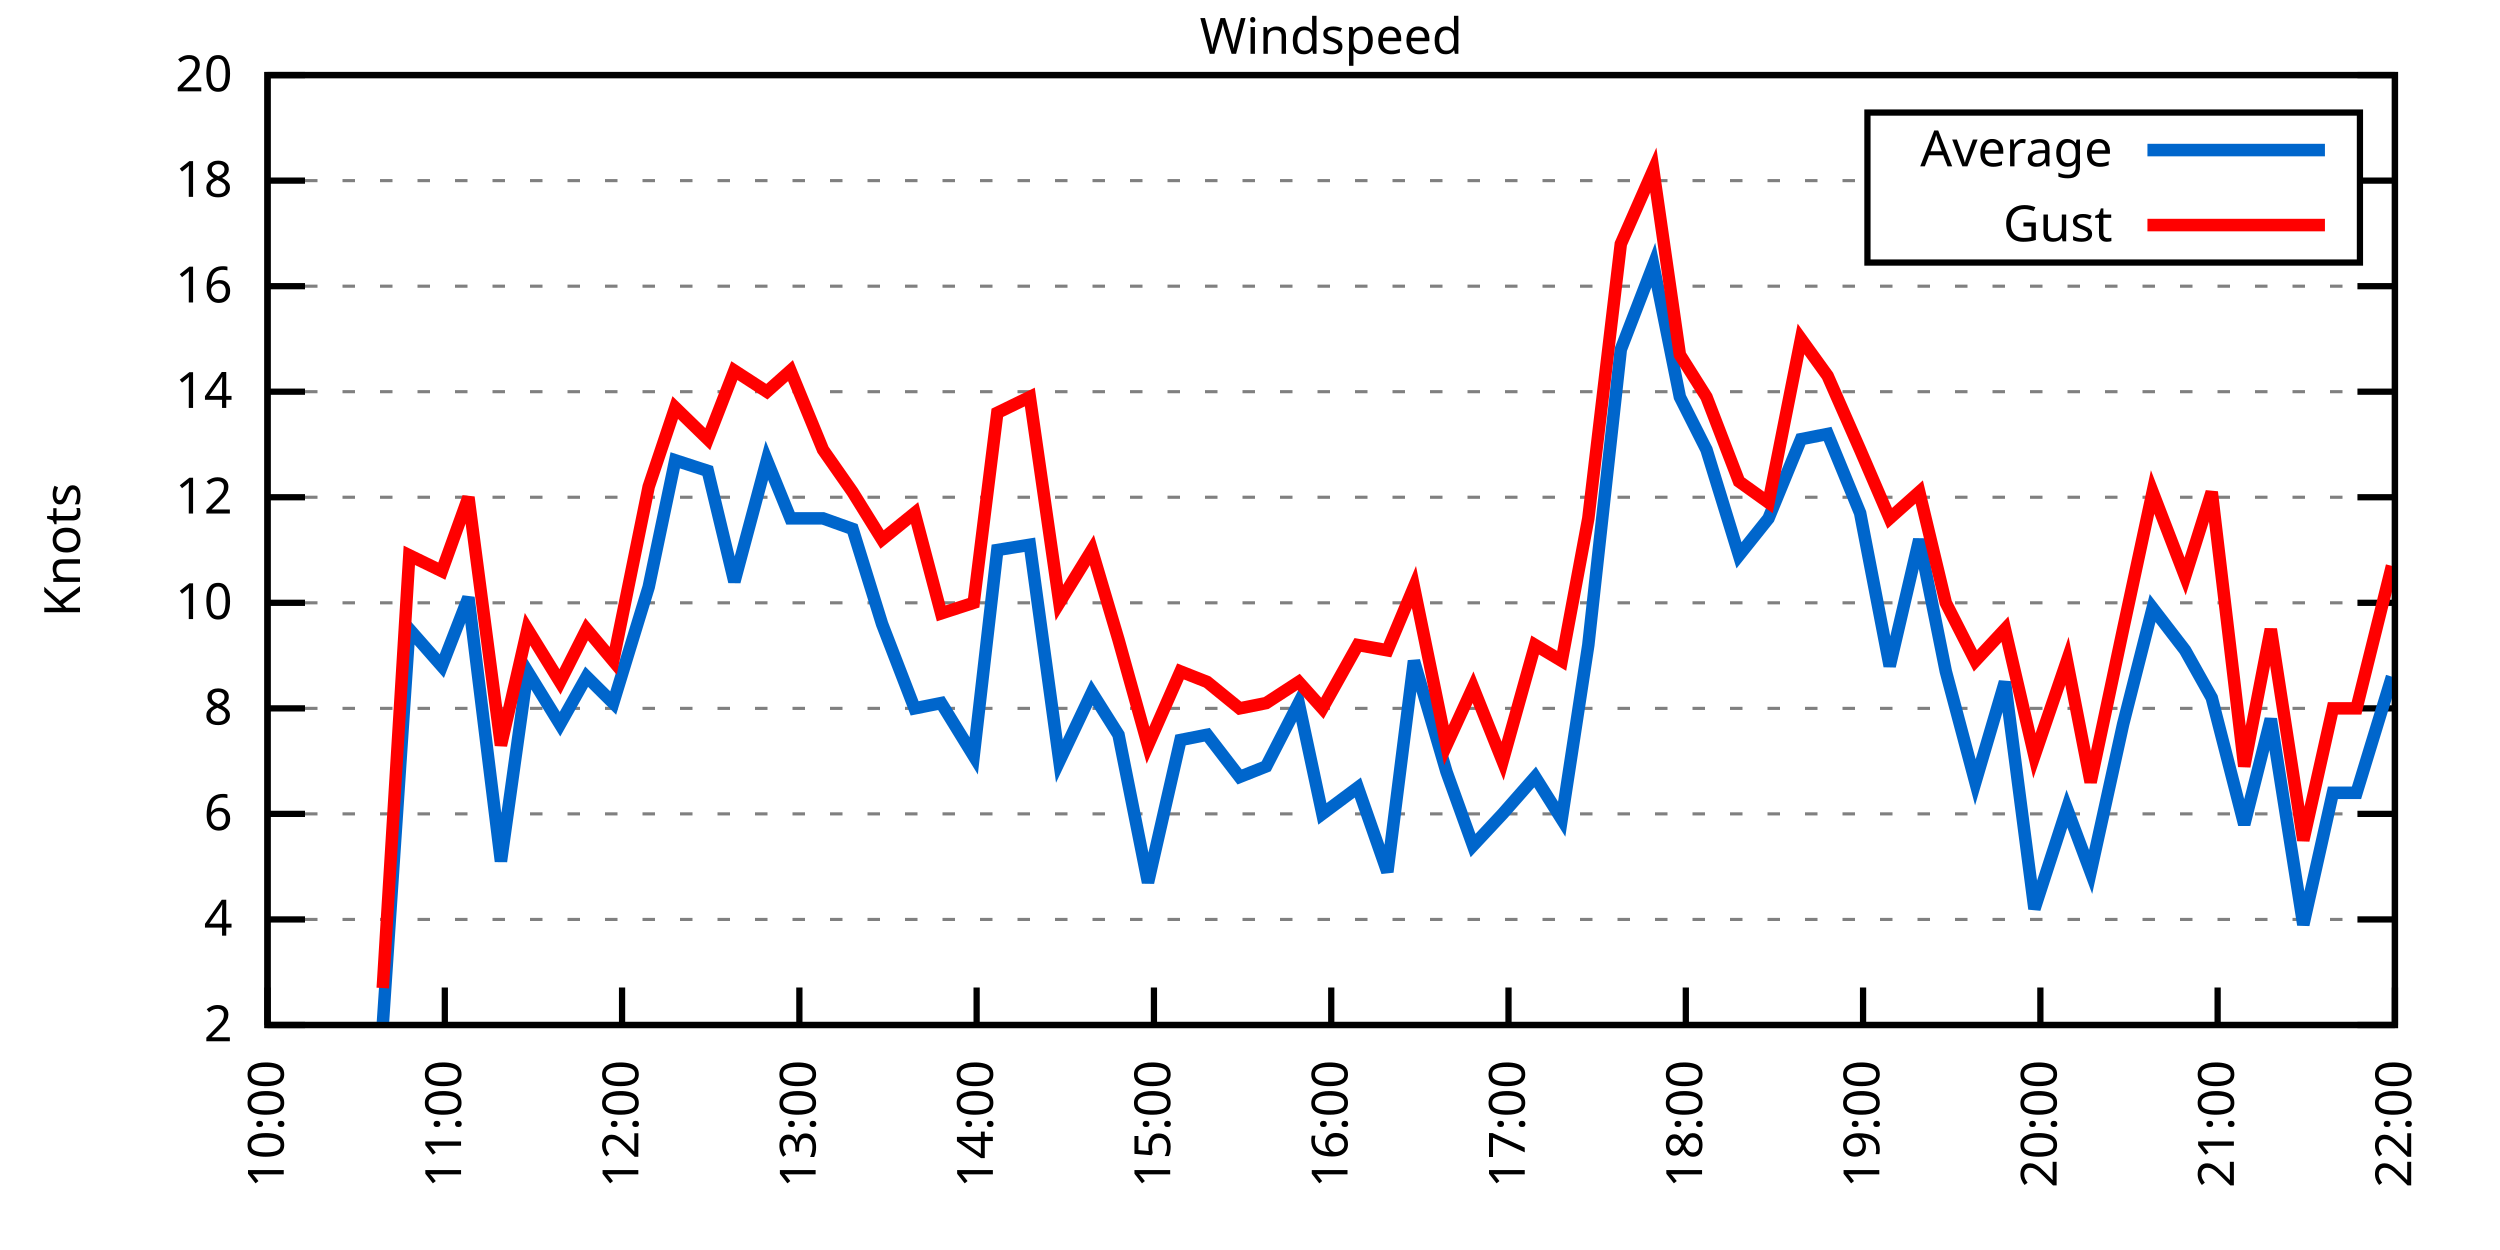
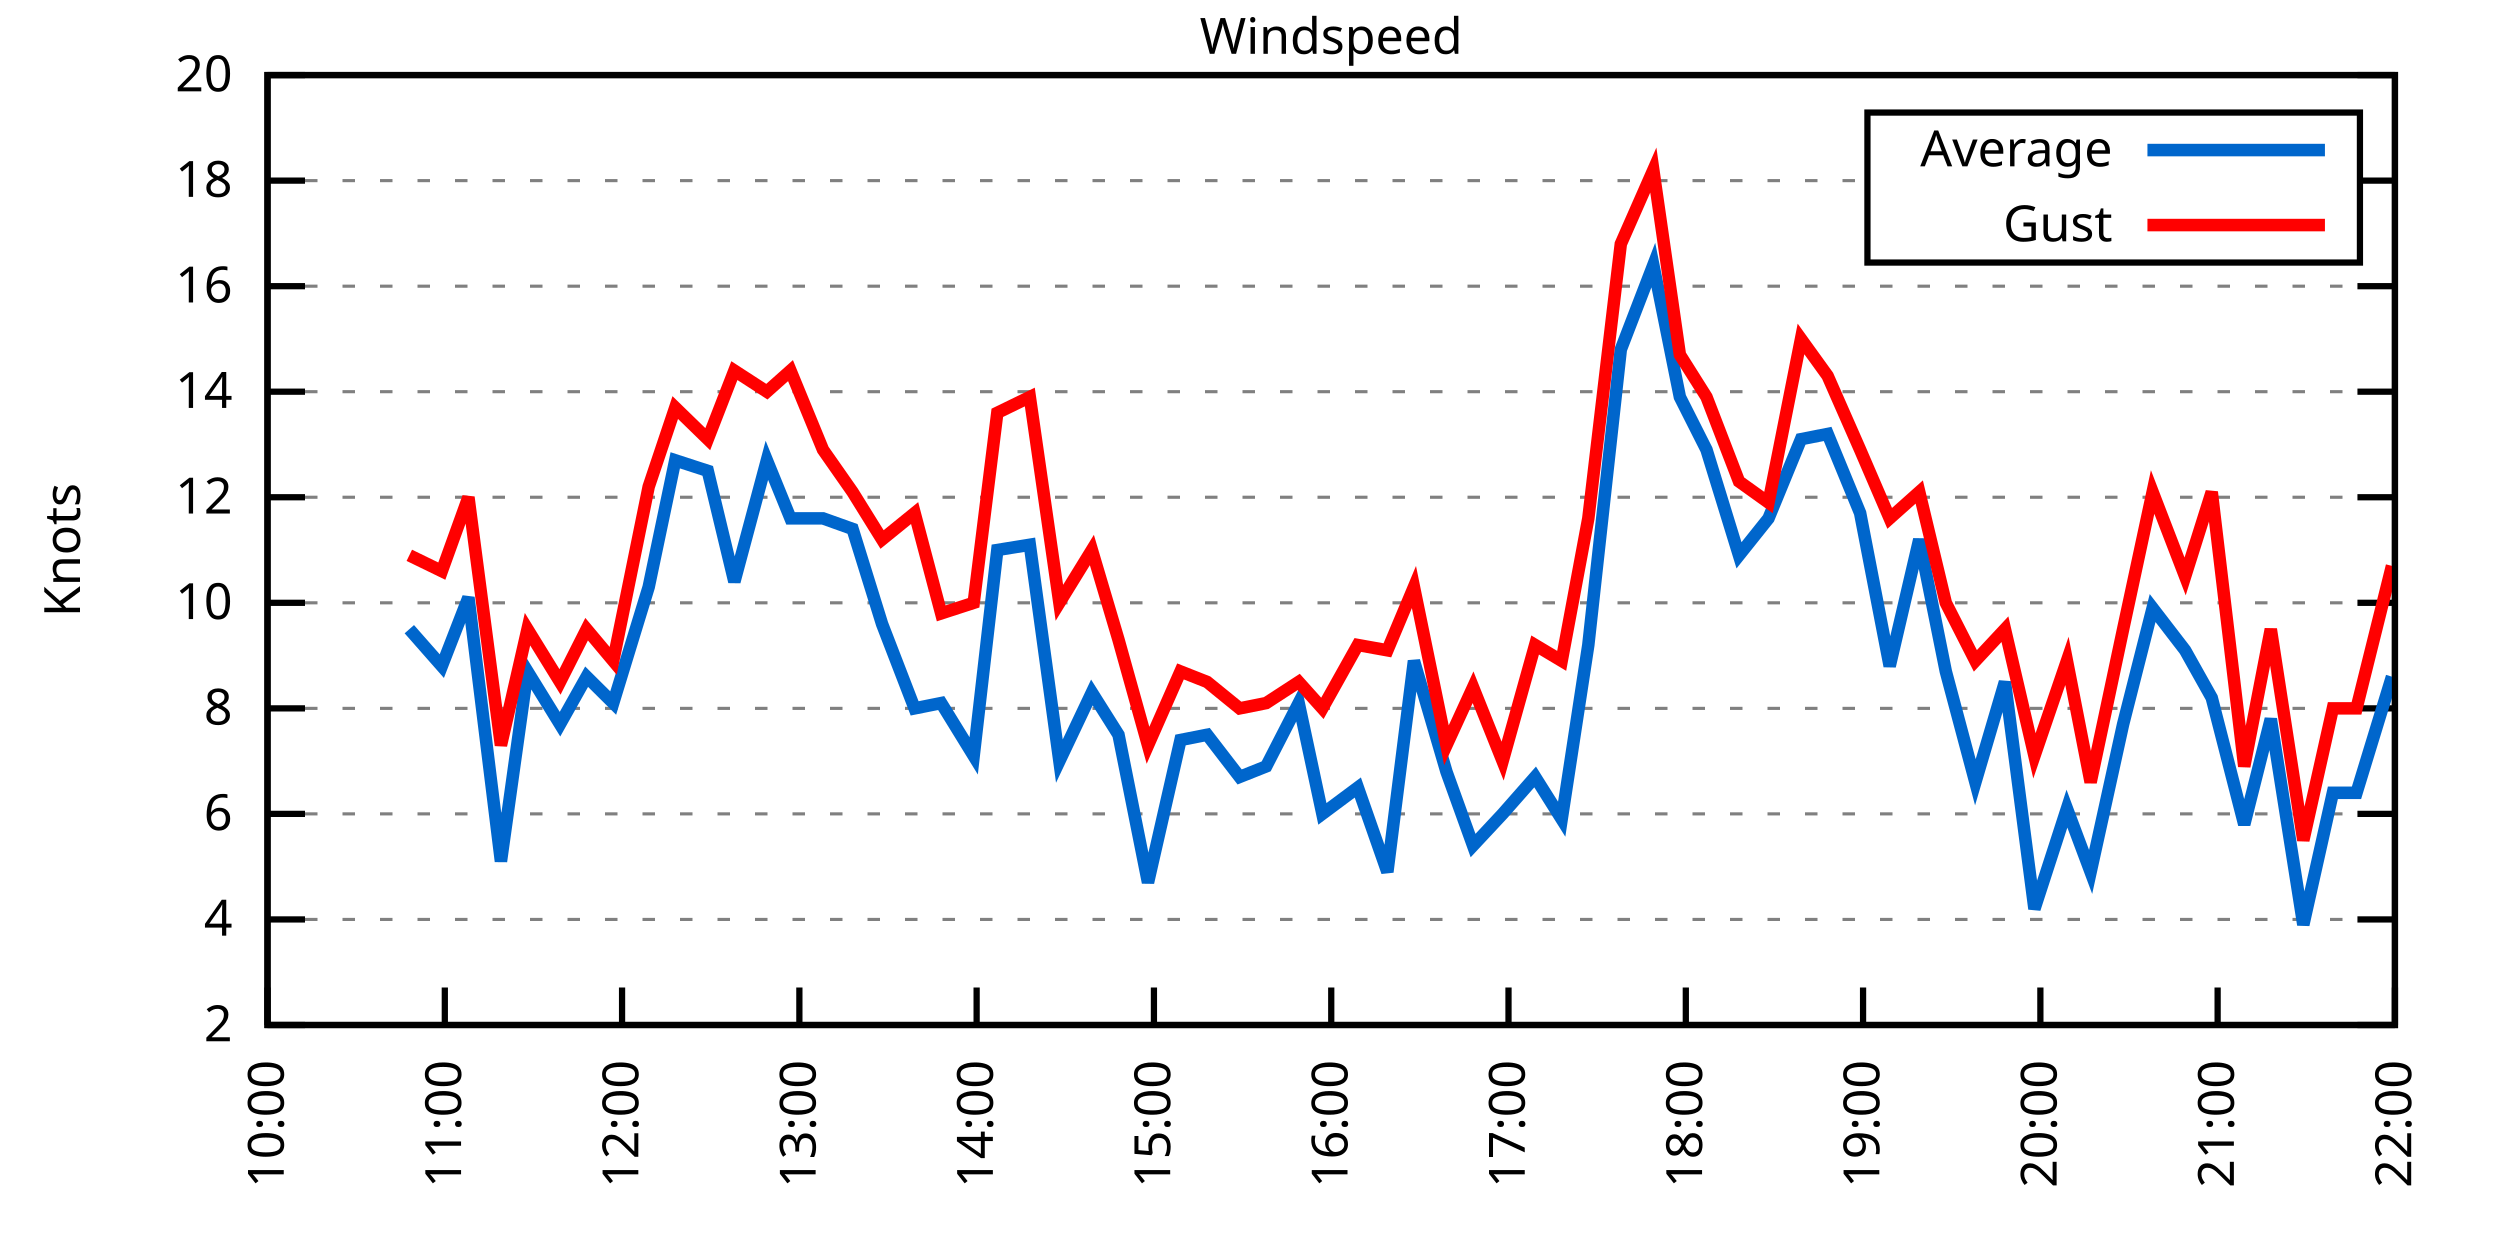
<svg xmlns="http://www.w3.org/2000/svg" xmlns:xlink="http://www.w3.org/1999/xlink" width="400" height="200" viewBox="0 0 400 200">
  <g id="gnuplot_canvas">
    <rect x="0" y="0" width="400" height="200" fill="none" />
    <defs>
      <circle id="gpDot" r="0.5" stroke-width="0.5" stroke="currentColor" />
      <path id="gpPt0" stroke-width="0.333" stroke="currentColor" d="M-1,0 h2 M0,-1 v2" />
      <path id="gpPt1" stroke-width="0.333" stroke="currentColor" d="M-1,-1 L1,1 M1,-1 L-1,1" />
      <path id="gpPt2" stroke-width="0.333" stroke="currentColor" d="M-1,0 L1,0 M0,-1 L0,1 M-1,-1 L1,1 M-1,1 L1,-1" />
      <rect id="gpPt3" stroke-width="0.333" stroke="currentColor" x="-1" y="-1" width="2" height="2" />
      <rect id="gpPt4" stroke-width="0.333" stroke="currentColor" fill="currentColor" x="-1" y="-1" width="2" height="2" />
      <circle id="gpPt5" stroke-width="0.333" stroke="currentColor" cx="0" cy="0" r="1" />
      <use xlink:href="#gpPt5" id="gpPt6" fill="currentColor" stroke="none" />
      <path id="gpPt7" stroke-width="0.333" stroke="currentColor" d="M0,-1.33 L-1.33,0.67 L1.33,0.67 z" />
      <use xlink:href="#gpPt7" id="gpPt8" fill="currentColor" stroke="none" />
      <use xlink:href="#gpPt7" id="gpPt9" stroke="currentColor" transform="rotate(180)" />
      <use xlink:href="#gpPt9" id="gpPt10" fill="currentColor" stroke="none" />
      <use xlink:href="#gpPt3" id="gpPt11" stroke="currentColor" transform="rotate(45)" />
      <use xlink:href="#gpPt11" id="gpPt12" fill="currentColor" stroke="none" />
      <path id="gpPt13" stroke-width="0.333" stroke="currentColor" d="M0,1.330 L1.265,0.411 L0.782,-1.067 L-0.782,-1.076 L-1.265,0.411 z" />
      <use xlink:href="#gpPt13" id="gpPt14" fill="currentColor" stroke="none" />
      <filter id="textbox" filterUnits="objectBoundingBox" x="0" y="0" height="1" width="1">
        <feFlood flood-color="white" flood-opacity="1" result="bgnd" />
        <feComposite in="SourceGraphic" in2="bgnd" operator="atop" />
      </filter>
      <filter id="greybox" filterUnits="objectBoundingBox" x="0" y="0" height="1" width="1">
        <feFlood flood-color="lightgrey" flood-opacity="1" result="grey" />
        <feComposite in="SourceGraphic" in2="grey" operator="atop" />
      </filter>
    </defs>
    <g fill="none" color="white" stroke="currentColor" stroke-width="1.00" stroke-linecap="butt" stroke-linejoin="miter">
</g>
    <g fill="none" color="black" stroke="currentColor" stroke-width="1.00" stroke-linecap="butt" stroke-linejoin="miter">
      <g stroke="none" shape-rendering="crispEdges">
        <polygon fill="rgb(255, 255, 255)" points="42.80,164.00 383.18,164.00 383.18,12.02 42.80,12.02 " />
      </g>
    </g>
    <g fill="none" color="black" stroke="currentColor" stroke-width="1.00" stroke-linecap="butt" stroke-linejoin="miter">
</g>
    <g fill="none" color="black" stroke="black" stroke-width="0.50" stroke-linecap="butt" stroke-linejoin="miter">
</g>
    <g fill="none" color="gray" stroke="currentColor" stroke-width="0.50" stroke-linecap="butt" stroke-linejoin="miter">
      <path stroke="gray" stroke-dasharray="2,4" class="gridline" d="M42.80,164.00 L383.19,164.00  " />
    </g>
    <g fill="none" color="gray" stroke="gray" stroke-width="1.00" stroke-linecap="butt" stroke-linejoin="miter">
</g>
    <g fill="none" color="black" stroke="currentColor" stroke-width="1.00" stroke-linecap="butt" stroke-linejoin="miter">
      <path stroke="black" d="M42.80,164.00 L48.80,164.00 M383.19,164.00 L377.19,164.00  " />
      <g transform="translate(37.20,166.60)" stroke="none" fill="black" font-family="Sans" font-size="8.00" text-anchor="end">
        <text>
          <tspan font-family="Sans"> 2</tspan>
        </text>
      </g>
    </g>
    <g fill="none" color="black" stroke="currentColor" stroke-width="1.00" stroke-linecap="butt" stroke-linejoin="miter">
</g>
    <g fill="none" color="black" stroke="black" stroke-width="0.50" stroke-linecap="butt" stroke-linejoin="miter">
</g>
    <g fill="none" color="gray" stroke="currentColor" stroke-width="0.50" stroke-linecap="butt" stroke-linejoin="miter">
      <path stroke="gray" stroke-dasharray="2,4" class="gridline" d="M42.80,147.11 L383.19,147.11  " />
    </g>
    <g fill="none" color="gray" stroke="gray" stroke-width="1.00" stroke-linecap="butt" stroke-linejoin="miter">
</g>
    <g fill="none" color="black" stroke="currentColor" stroke-width="1.00" stroke-linecap="butt" stroke-linejoin="miter">
      <path stroke="black" d="M42.80,147.11 L48.80,147.11 M383.19,147.11 L377.19,147.11  " />
      <g transform="translate(37.20,149.71)" stroke="none" fill="black" font-family="Sans" font-size="8.00" text-anchor="end">
        <text>
          <tspan font-family="Sans"> 4</tspan>
        </text>
      </g>
    </g>
    <g fill="none" color="black" stroke="currentColor" stroke-width="1.00" stroke-linecap="butt" stroke-linejoin="miter">
</g>
    <g fill="none" color="black" stroke="black" stroke-width="0.50" stroke-linecap="butt" stroke-linejoin="miter">
</g>
    <g fill="none" color="gray" stroke="currentColor" stroke-width="0.50" stroke-linecap="butt" stroke-linejoin="miter">
      <path stroke="gray" stroke-dasharray="2,4" class="gridline" d="M42.80,130.22 L383.19,130.22  " />
    </g>
    <g fill="none" color="gray" stroke="gray" stroke-width="1.00" stroke-linecap="butt" stroke-linejoin="miter">
</g>
    <g fill="none" color="black" stroke="currentColor" stroke-width="1.00" stroke-linecap="butt" stroke-linejoin="miter">
      <path stroke="black" d="M42.80,130.22 L48.80,130.22 M383.19,130.22 L377.19,130.22  " />
      <g transform="translate(37.20,132.82)" stroke="none" fill="black" font-family="Sans" font-size="8.00" text-anchor="end">
        <text>
          <tspan font-family="Sans"> 6</tspan>
        </text>
      </g>
    </g>
    <g fill="none" color="black" stroke="currentColor" stroke-width="1.00" stroke-linecap="butt" stroke-linejoin="miter">
</g>
    <g fill="none" color="black" stroke="black" stroke-width="0.50" stroke-linecap="butt" stroke-linejoin="miter">
</g>
    <g fill="none" color="gray" stroke="currentColor" stroke-width="0.50" stroke-linecap="butt" stroke-linejoin="miter">
      <path stroke="gray" stroke-dasharray="2,4" class="gridline" d="M42.80,113.34 L383.19,113.34  " />
    </g>
    <g fill="none" color="gray" stroke="gray" stroke-width="1.00" stroke-linecap="butt" stroke-linejoin="miter">
</g>
    <g fill="none" color="black" stroke="currentColor" stroke-width="1.00" stroke-linecap="butt" stroke-linejoin="miter">
      <path stroke="black" d="M42.80,113.34 L48.80,113.34 M383.19,113.34 L377.19,113.34  " />
      <g transform="translate(37.20,115.94)" stroke="none" fill="black" font-family="Sans" font-size="8.00" text-anchor="end">
        <text>
          <tspan font-family="Sans"> 8</tspan>
        </text>
      </g>
    </g>
    <g fill="none" color="black" stroke="currentColor" stroke-width="1.00" stroke-linecap="butt" stroke-linejoin="miter">
</g>
    <g fill="none" color="black" stroke="black" stroke-width="0.50" stroke-linecap="butt" stroke-linejoin="miter">
</g>
    <g fill="none" color="gray" stroke="currentColor" stroke-width="0.50" stroke-linecap="butt" stroke-linejoin="miter">
      <path stroke="gray" stroke-dasharray="2,4" class="gridline" d="M42.80,96.45 L383.19,96.45  " />
    </g>
    <g fill="none" color="gray" stroke="gray" stroke-width="1.00" stroke-linecap="butt" stroke-linejoin="miter">
</g>
    <g fill="none" color="black" stroke="currentColor" stroke-width="1.00" stroke-linecap="butt" stroke-linejoin="miter">
      <path stroke="black" d="M42.80,96.45 L48.80,96.45 M383.19,96.45 L377.19,96.45  " />
      <g transform="translate(37.20,99.05)" stroke="none" fill="black" font-family="Sans" font-size="8.00" text-anchor="end">
        <text>
          <tspan font-family="Sans"> 10</tspan>
        </text>
      </g>
    </g>
    <g fill="none" color="black" stroke="currentColor" stroke-width="1.00" stroke-linecap="butt" stroke-linejoin="miter">
</g>
    <g fill="none" color="black" stroke="black" stroke-width="0.50" stroke-linecap="butt" stroke-linejoin="miter">
</g>
    <g fill="none" color="gray" stroke="currentColor" stroke-width="0.50" stroke-linecap="butt" stroke-linejoin="miter">
      <path stroke="gray" stroke-dasharray="2,4" class="gridline" d="M42.80,79.56 L383.19,79.56  " />
    </g>
    <g fill="none" color="gray" stroke="gray" stroke-width="1.00" stroke-linecap="butt" stroke-linejoin="miter">
</g>
    <g fill="none" color="black" stroke="currentColor" stroke-width="1.00" stroke-linecap="butt" stroke-linejoin="miter">
      <path stroke="black" d="M42.80,79.56 L48.80,79.56 M383.19,79.56 L377.19,79.56  " />
      <g transform="translate(37.20,82.16)" stroke="none" fill="black" font-family="Sans" font-size="8.00" text-anchor="end">
        <text>
          <tspan font-family="Sans"> 12</tspan>
        </text>
      </g>
    </g>
    <g fill="none" color="black" stroke="currentColor" stroke-width="1.00" stroke-linecap="butt" stroke-linejoin="miter">
</g>
    <g fill="none" color="black" stroke="black" stroke-width="0.50" stroke-linecap="butt" stroke-linejoin="miter">
</g>
    <g fill="none" color="gray" stroke="currentColor" stroke-width="0.50" stroke-linecap="butt" stroke-linejoin="miter">
      <path stroke="gray" stroke-dasharray="2,4" class="gridline" d="M42.80,62.67 L383.19,62.67  " />
    </g>
    <g fill="none" color="gray" stroke="gray" stroke-width="1.00" stroke-linecap="butt" stroke-linejoin="miter">
</g>
    <g fill="none" color="black" stroke="currentColor" stroke-width="1.00" stroke-linecap="butt" stroke-linejoin="miter">
      <path stroke="black" d="M42.80,62.67 L48.80,62.67 M383.19,62.67 L377.19,62.67  " />
      <g transform="translate(37.20,65.27)" stroke="none" fill="black" font-family="Sans" font-size="8.00" text-anchor="end">
        <text>
          <tspan font-family="Sans"> 14</tspan>
        </text>
      </g>
    </g>
    <g fill="none" color="black" stroke="currentColor" stroke-width="1.00" stroke-linecap="butt" stroke-linejoin="miter">
</g>
    <g fill="none" color="black" stroke="black" stroke-width="0.50" stroke-linecap="butt" stroke-linejoin="miter">
</g>
    <g fill="none" color="gray" stroke="currentColor" stroke-width="0.50" stroke-linecap="butt" stroke-linejoin="miter">
      <path stroke="gray" stroke-dasharray="2,4" class="gridline" d="M42.80,45.79 L383.19,45.79  " />
    </g>
    <g fill="none" color="gray" stroke="gray" stroke-width="1.00" stroke-linecap="butt" stroke-linejoin="miter">
</g>
    <g fill="none" color="black" stroke="currentColor" stroke-width="1.00" stroke-linecap="butt" stroke-linejoin="miter">
      <path stroke="black" d="M42.80,45.79 L48.80,45.79 M383.19,45.79 L377.19,45.79  " />
      <g transform="translate(37.20,48.39)" stroke="none" fill="black" font-family="Sans" font-size="8.00" text-anchor="end">
        <text>
          <tspan font-family="Sans"> 16</tspan>
        </text>
      </g>
    </g>
    <g fill="none" color="black" stroke="currentColor" stroke-width="1.00" stroke-linecap="butt" stroke-linejoin="miter">
</g>
    <g fill="none" color="black" stroke="black" stroke-width="0.50" stroke-linecap="butt" stroke-linejoin="miter">
</g>
    <g fill="none" color="gray" stroke="currentColor" stroke-width="0.50" stroke-linecap="butt" stroke-linejoin="miter">
      <path stroke="gray" stroke-dasharray="2,4" class="gridline" d="M42.80,28.90 L298.79,28.90 M377.59,28.90 L383.19,28.90  " />
    </g>
    <g fill="none" color="gray" stroke="gray" stroke-width="1.00" stroke-linecap="butt" stroke-linejoin="miter">
</g>
    <g fill="none" color="black" stroke="currentColor" stroke-width="1.00" stroke-linecap="butt" stroke-linejoin="miter">
      <path stroke="black" d="M42.80,28.90 L48.80,28.90 M383.19,28.90 L377.19,28.90  " />
      <g transform="translate(37.20,31.50)" stroke="none" fill="black" font-family="Sans" font-size="8.00" text-anchor="end">
        <text>
          <tspan font-family="Sans"> 18</tspan>
        </text>
      </g>
    </g>
    <g fill="none" color="black" stroke="currentColor" stroke-width="1.00" stroke-linecap="butt" stroke-linejoin="miter">
</g>
    <g fill="none" color="black" stroke="black" stroke-width="0.50" stroke-linecap="butt" stroke-linejoin="miter">
</g>
    <g fill="none" color="gray" stroke="currentColor" stroke-width="0.50" stroke-linecap="butt" stroke-linejoin="miter">
      <path stroke="gray" stroke-dasharray="2,4" class="gridline" d="M42.80,12.01 L383.19,12.01  " />
    </g>
    <g fill="none" color="gray" stroke="gray" stroke-width="1.00" stroke-linecap="butt" stroke-linejoin="miter">
</g>
    <g fill="none" color="black" stroke="currentColor" stroke-width="1.00" stroke-linecap="butt" stroke-linejoin="miter">
      <path stroke="black" d="M42.80,12.01 L48.80,12.01 M383.19,12.01 L377.19,12.01  " />
      <g transform="translate(37.20,14.61)" stroke="none" fill="black" font-family="Sans" font-size="8.00" text-anchor="end">
        <text>
          <tspan font-family="Sans"> 20</tspan>
        </text>
      </g>
    </g>
    <g fill="none" color="black" stroke="currentColor" stroke-width="1.00" stroke-linecap="butt" stroke-linejoin="miter">
      <path stroke="black" d="M42.80,164.00 L42.80,158.00  " />
      <g transform="translate(45.40,169.60) rotate(270.00)" stroke="none" fill="black" font-family="Sans" font-size="8.00" text-anchor="end">
        <text>
          <tspan font-family="Sans">10:00</tspan>
        </text>
      </g>
    </g>
    <g fill="none" color="black" stroke="currentColor" stroke-width="1.00" stroke-linecap="butt" stroke-linejoin="miter">
      <path stroke="black" d="M71.17,164.00 L71.17,158.00  " />
      <g transform="translate(73.77,169.60) rotate(270.00)" stroke="none" fill="black" font-family="Sans" font-size="8.00" text-anchor="end">
        <text>
          <tspan font-family="Sans">11:00</tspan>
        </text>
      </g>
    </g>
    <g fill="none" color="black" stroke="currentColor" stroke-width="1.00" stroke-linecap="butt" stroke-linejoin="miter">
      <path stroke="black" d="M99.53,164.00 L99.53,158.00  " />
      <g transform="translate(102.13,169.60) rotate(270.00)" stroke="none" fill="black" font-family="Sans" font-size="8.00" text-anchor="end">
        <text>
          <tspan font-family="Sans">12:00</tspan>
        </text>
      </g>
    </g>
    <g fill="none" color="black" stroke="currentColor" stroke-width="1.00" stroke-linecap="butt" stroke-linejoin="miter">
      <path stroke="black" d="M127.90,164.00 L127.90,158.00  " />
      <g transform="translate(130.50,169.60) rotate(270.00)" stroke="none" fill="black" font-family="Sans" font-size="8.00" text-anchor="end">
        <text>
          <tspan font-family="Sans">13:00</tspan>
        </text>
      </g>
    </g>
    <g fill="none" color="black" stroke="currentColor" stroke-width="1.00" stroke-linecap="butt" stroke-linejoin="miter">
      <path stroke="black" d="M156.26,164.00 L156.26,158.00  " />
      <g transform="translate(158.86,169.60) rotate(270.00)" stroke="none" fill="black" font-family="Sans" font-size="8.00" text-anchor="end">
        <text>
          <tspan font-family="Sans">14:00</tspan>
        </text>
      </g>
    </g>
    <g fill="none" color="black" stroke="currentColor" stroke-width="1.00" stroke-linecap="butt" stroke-linejoin="miter">
      <path stroke="black" d="M184.63,164.00 L184.63,158.00  " />
      <g transform="translate(187.23,169.60) rotate(270.00)" stroke="none" fill="black" font-family="Sans" font-size="8.00" text-anchor="end">
        <text>
          <tspan font-family="Sans">15:00</tspan>
        </text>
      </g>
    </g>
    <g fill="none" color="black" stroke="currentColor" stroke-width="1.00" stroke-linecap="butt" stroke-linejoin="miter">
      <path stroke="black" d="M213.00,164.00 L213.00,158.00  " />
      <g transform="translate(215.60,169.60) rotate(270.00)" stroke="none" fill="black" font-family="Sans" font-size="8.00" text-anchor="end">
        <text>
          <tspan font-family="Sans">16:00</tspan>
        </text>
      </g>
    </g>
    <g fill="none" color="black" stroke="currentColor" stroke-width="1.00" stroke-linecap="butt" stroke-linejoin="miter">
      <path stroke="black" d="M241.36,164.00 L241.36,158.00  " />
      <g transform="translate(243.96,169.60) rotate(270.00)" stroke="none" fill="black" font-family="Sans" font-size="8.00" text-anchor="end">
        <text>
          <tspan font-family="Sans">17:00</tspan>
        </text>
      </g>
    </g>
    <g fill="none" color="black" stroke="currentColor" stroke-width="1.00" stroke-linecap="butt" stroke-linejoin="miter">
      <path stroke="black" d="M269.73,164.00 L269.73,158.00  " />
      <g transform="translate(272.33,169.60) rotate(270.00)" stroke="none" fill="black" font-family="Sans" font-size="8.00" text-anchor="end">
        <text>
          <tspan font-family="Sans">18:00</tspan>
        </text>
      </g>
    </g>
    <g fill="none" color="black" stroke="currentColor" stroke-width="1.00" stroke-linecap="butt" stroke-linejoin="miter">
      <path stroke="black" d="M298.09,164.00 L298.09,158.00  " />
      <g transform="translate(300.69,169.60) rotate(270.00)" stroke="none" fill="black" font-family="Sans" font-size="8.00" text-anchor="end">
        <text>
          <tspan font-family="Sans">19:00</tspan>
        </text>
      </g>
    </g>
    <g fill="none" color="black" stroke="currentColor" stroke-width="1.00" stroke-linecap="butt" stroke-linejoin="miter">
      <path stroke="black" d="M326.46,164.00 L326.46,158.00  " />
      <g transform="translate(329.06,169.60) rotate(270.00)" stroke="none" fill="black" font-family="Sans" font-size="8.00" text-anchor="end">
        <text>
          <tspan font-family="Sans">20:00</tspan>
        </text>
      </g>
    </g>
    <g fill="none" color="black" stroke="currentColor" stroke-width="1.00" stroke-linecap="butt" stroke-linejoin="miter">
      <path stroke="black" d="M354.82,164.00 L354.82,158.00  " />
      <g transform="translate(357.42,169.60) rotate(270.00)" stroke="none" fill="black" font-family="Sans" font-size="8.00" text-anchor="end">
        <text>
          <tspan font-family="Sans">21:00</tspan>
        </text>
      </g>
    </g>
    <g fill="none" color="black" stroke="currentColor" stroke-width="1.00" stroke-linecap="butt" stroke-linejoin="miter">
      <path stroke="black" d="M383.19,164.00 L383.19,158.00  " />
      <g transform="translate(385.79,169.60) rotate(270.00)" stroke="none" fill="black" font-family="Sans" font-size="8.00" text-anchor="end">
        <text>
          <tspan font-family="Sans">22:00</tspan>
        </text>
      </g>
    </g>
    <g fill="none" color="black" stroke="currentColor" stroke-width="1.00" stroke-linecap="butt" stroke-linejoin="miter">
</g>
    <g fill="none" color="black" stroke="currentColor" stroke-width="1.00" stroke-linecap="butt" stroke-linejoin="miter">
      <path stroke="black" d="M42.80,12.01 L42.80,164.00 L383.19,164.00 L383.19,12.01 L42.80,12.01 Z  " />
    </g>
    <g fill="none" color="black" stroke="currentColor" stroke-width="1.00" stroke-linecap="butt" stroke-linejoin="miter">
</g>
    <g fill="none" color="black" stroke="currentColor" stroke-width="1.00" stroke-linecap="butt" stroke-linejoin="miter">
      <path stroke="black" d="M298.79,42.01 L298.79,18.01 L377.59,18.01 L377.59,42.01 L298.79,42.01 Z  " />
    </g>
    <g id="Windspeed_plot_1">
      <g fill="none" color="white" stroke="black" stroke-width="2.00" stroke-linecap="butt" stroke-linejoin="miter">
</g>
      <g fill="none" color="black" stroke="currentColor" stroke-width="2.00" stroke-linecap="butt" stroke-linejoin="miter">
        <g transform="translate(337.99,26.61)" stroke="none" fill="black" font-family="Sans" font-size="8.00" text-anchor="end">
          <text>
            <tspan font-family="Sans">Average</tspan>
          </text>
        </g>
      </g>
      <g fill="none" color="black" stroke="currentColor" stroke-width="2.00" stroke-linecap="butt" stroke-linejoin="miter">
-         <path stroke="rgb(  0, 102, 204)" d="M343.59,24.01 L371.99,24.01 M61.24,164.00 L65.49,100.67 L70.69,106.58 L74.95,95.60 L80.15,137.82 L84.40,107.43   L89.60,115.87 L93.86,108.27 L98.11,112.49 L103.79,93.92 L108.04,73.65 L113.24,75.34 L117.50,93.07 L122.70,73.65   L126.48,82.94 L131.68,82.94 L136.41,84.63 L141.13,99.83 L146.34,113.34 L150.59,112.49 L155.79,120.94 L159.57,88.00   L164.77,87.16 L169.50,121.78 L174.70,110.80 L178.96,117.56 L183.68,141.20 L188.88,118.40 L193.14,117.56 L198.34,124.31   L202.59,122.62 L207.79,112.49 L211.58,130.22 L217.25,126.00 L221.98,139.51 L226.23,105.74 L231.43,123.47 L235.69,135.29   L240.42,130.22 L245.62,124.31 L249.87,131.07 L254.13,103.20 L259.33,55.92 L264.53,42.41 L268.78,63.52 L273.04,71.96   L278.24,88.85 L282.96,82.94 L288.16,70.27 L292.42,69.43 L297.62,82.09 L302.35,106.58 L307.08,86.32 L311.33,107.43   L316.06,125.16 L320.79,109.11 L325.51,145.42 L330.71,129.38 L334.50,139.51 L339.70,115.87 L344.42,97.29 L349.62,104.05   L353.88,111.65 L359.08,131.91 L363.33,115.03 L368.53,147.96 L373.26,126.85 L377.04,126.85 L382.72,108.27  " />
+         <path stroke="rgb(  0, 102, 204)" d="M343.59,24.01 L371.99,24.01 M65.49,100.67 L70.69,106.58 L74.95,95.60 L80.15,137.82 L84.40,107.43 L89.60,115.87   L93.86,108.27 L98.11,112.49 L103.79,93.92 L108.04,73.65 L113.24,75.34 L117.50,93.07 L122.70,73.65 L126.48,82.94   L131.68,82.94 L136.41,84.63 L141.13,99.83 L146.34,113.34 L150.59,112.49 L155.79,120.94 L159.57,88.00 L164.77,87.16   L169.50,121.78 L174.70,110.80 L178.96,117.56 L183.68,141.20 L188.88,118.40 L193.14,117.56 L198.34,124.31 L202.59,122.62   L207.79,112.49 L211.58,130.22 L217.25,126.00 L221.98,139.51 L226.23,105.74 L231.43,123.47 L235.69,135.29 L240.42,130.22   L245.62,124.31 L249.87,131.07 L254.13,103.20 L259.33,55.92 L264.53,42.41 L268.78,63.52 L273.04,71.96 L278.24,88.85   L282.96,82.94 L288.16,70.27 L292.42,69.43 L297.62,82.09 L302.35,106.58 L307.08,86.32 L311.33,107.43 L316.06,125.16   L320.79,109.11 L325.51,145.42 L330.71,129.38 L334.50,139.51 L339.70,115.87 L344.42,97.29 L349.62,104.05 L353.88,111.65   L359.08,131.91 L363.33,115.03 L368.53,147.96 L373.26,126.85 L377.04,126.85 L382.72,108.27  " />
      </g>
    </g>
    <g id="Windspeed_plot_2">
      <g fill="none" color="black" stroke="currentColor" stroke-width="2.00" stroke-linecap="butt" stroke-linejoin="miter">
        <g transform="translate(337.99,38.61)" stroke="none" fill="black" font-family="Sans" font-size="8.00" text-anchor="end">
          <text>
            <tspan font-family="Sans">Gust</tspan>
          </text>
        </g>
      </g>
      <g fill="none" color="black" stroke="currentColor" stroke-width="2.00" stroke-linecap="butt" stroke-linejoin="miter">
-         <path stroke="rgb(255,   0,   0)" d="M343.59,36.01 L371.99,36.01 M61.24,158.09 L65.49,88.85 L70.69,91.38 L74.95,79.56 L80.15,119.25 L84.40,100.67   L89.60,109.11 L93.86,100.67 L98.11,105.74 L103.79,77.87 L108.04,65.21 L113.24,70.27 L117.50,59.30 L122.70,62.67   L126.48,59.30 L131.68,71.96 L136.41,78.72 L141.13,86.32 L146.34,82.09 L150.59,98.14 L155.79,96.45 L159.57,66.05   L164.77,63.52 L169.50,96.45 L174.70,88.00 L178.96,102.36 L183.68,119.25 L188.88,107.43 L193.14,109.11 L198.34,113.34   L202.59,112.49 L207.79,109.11 L211.58,113.34 L217.25,103.20 L221.98,104.05 L226.23,93.92 L231.43,119.25 L235.69,109.96   L240.42,121.78 L245.62,103.20 L249.87,105.74 L254.13,82.94 L259.33,39.03 L264.53,27.21 L268.78,56.76 L273.04,63.52   L278.24,77.03 L282.96,80.41 L288.16,54.23 L292.42,60.14 L297.62,71.96 L302.35,82.94 L307.08,78.72 L311.33,96.45   L316.06,105.74 L320.79,100.67 L325.51,120.94 L330.71,105.74 L334.50,125.16 L339.70,100.67 L344.42,78.72 L349.62,92.23   L353.88,78.72 L359.08,122.62 L363.33,100.67 L368.53,134.45 L373.26,113.34 L377.04,113.34 L382.72,90.54  " />
+         <path stroke="rgb(255,   0,   0)" d="M343.59,36.01 L371.99,36.01 M65.49,88.85 L70.69,91.38 L74.95,79.56 L80.15,119.25 L84.40,100.67 L89.60,109.11   L93.86,100.67 L98.11,105.74 L103.79,77.87 L108.04,65.21 L113.24,70.27 L117.50,59.30 L122.70,62.67 L126.48,59.30   L131.68,71.96 L136.41,78.72 L141.13,86.32 L146.34,82.09 L150.59,98.14 L155.79,96.45 L159.57,66.05 L164.77,63.52   L169.50,96.45 L174.70,88.00 L178.96,102.36 L183.68,119.25 L188.88,107.43 L193.14,109.11 L198.34,113.34 L202.59,112.49   L207.79,109.11 L211.58,113.34 L217.25,103.20 L221.98,104.05 L226.23,93.92 L231.43,119.25 L235.69,109.96 L240.42,121.78   L245.62,103.20 L249.87,105.74 L254.13,82.94 L259.33,39.03 L264.53,27.21 L268.78,56.76 L273.04,63.52 L278.24,77.03   L282.96,80.41 L288.16,54.23 L292.42,60.14 L297.62,71.96 L302.35,82.94 L307.08,78.72 L311.33,96.45 L316.06,105.74   L320.79,100.67 L325.51,120.94 L330.71,105.74 L334.50,125.16 L339.70,100.67 L344.42,78.72 L349.62,92.23 L353.88,78.72   L359.08,122.62 L363.33,100.67 L368.53,134.45 L373.26,113.34 L377.04,113.34 L382.72,90.54  " />
      </g>
    </g>
    <g fill="none" color="black" stroke="currentColor" stroke-width="2.00" stroke-linecap="butt" stroke-linejoin="miter">
</g>
    <g fill="none" color="black" stroke="black" stroke-width="1.00" stroke-linecap="butt" stroke-linejoin="miter">
</g>
    <g fill="none" color="black" stroke="currentColor" stroke-width="1.00" stroke-linecap="butt" stroke-linejoin="miter">
      <path stroke="black" d="M42.80,12.01 L42.80,164.00 L383.19,164.00 L383.19,12.01 L42.80,12.01 Z  " />
      <g transform="translate(12.80,88.01) rotate(270.00)" stroke="none" fill="black" font-family="Sans" font-size="8.00" text-anchor="middle">
        <text>
          <tspan font-family="Sans">Knots</tspan>
        </text>
      </g>
    </g>
    <g fill="none" color="black" stroke="currentColor" stroke-width="1.00" stroke-linecap="butt" stroke-linejoin="miter">
</g>
    <g fill="none" color="black" stroke="currentColor" stroke-width="1.00" stroke-linecap="butt" stroke-linejoin="miter">
      <g transform="translate(212.99,8.61)" stroke="none" fill="black" font-family="Sans" font-size="8.00" text-anchor="middle">
        <text>
          <tspan font-family="Sans">Windspeed</tspan>
        </text>
      </g>
    </g>
    <g fill="none" color="black" stroke="currentColor" stroke-width="1.00" stroke-linecap="butt" stroke-linejoin="miter">
</g>
  </g>
</svg>
